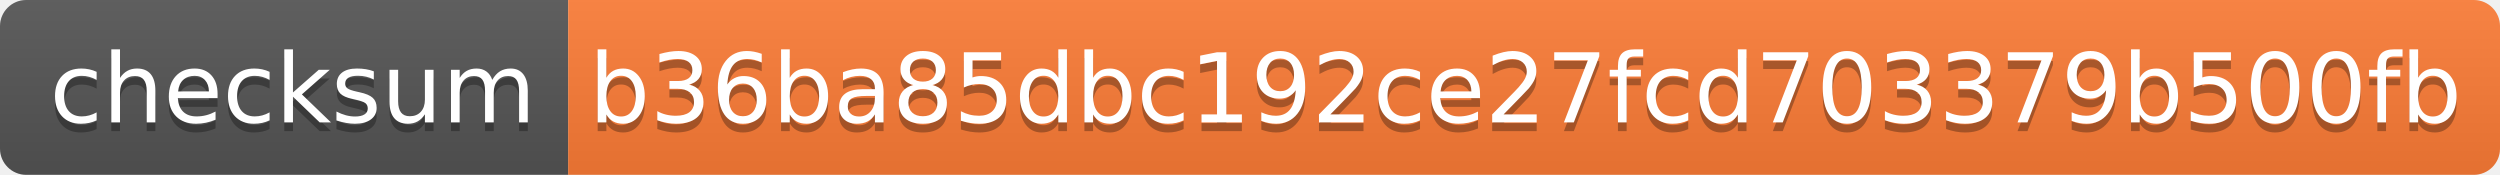
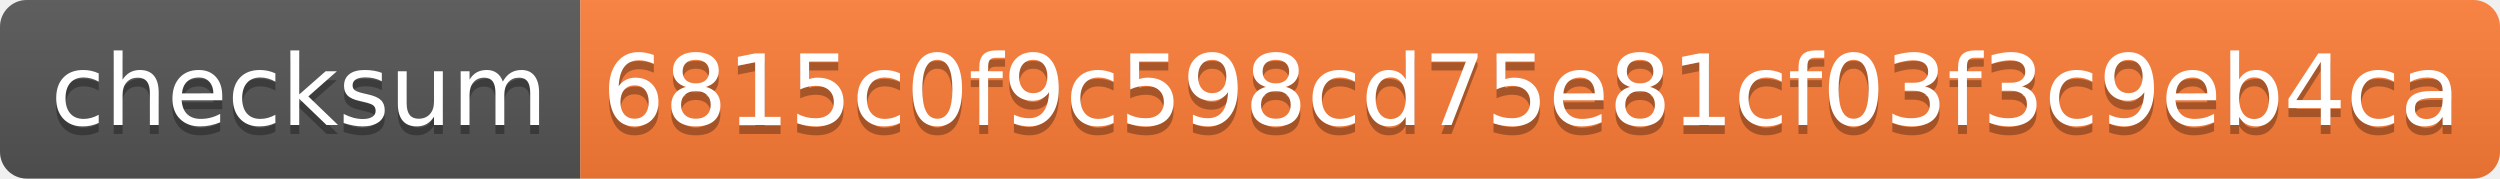
- <svg xmlns="http://www.w3.org/2000/svg" width="286" height="20" role="img" aria-label="checksum: b36ba85dbc192ce27fcd703379b500fb">
+ <svg xmlns="http://www.w3.org/2000/svg" width="280" height="20" role="img" aria-label="checksum: 6815c0f9c598cd75e81cf03f3c9eb4ca">
  <linearGradient id="s" x2="0" y2="100%">
    <stop offset="0" stop-color="#bbb" stop-opacity=".1" />
    <stop offset="1" stop-opacity=".1" />
  </linearGradient>
  <clipPath id="r">
-     <rect width="286" height="20" rx="3" fill="#fff" />
+     <rect width="280" height="20" rx="3" fill="#fff" />
  </clipPath>
  <g clip-path="url(#r)">
    <rect width="65" height="20" fill="#555" />
-     <rect x="65" width="221" height="20" fill="#fe7d37" />
-     <rect width="286" height="20" fill="url(#s)" />
+     <rect x="65" width="215" height="20" fill="#fe7d37" />
+     <rect width="280" height="20" fill="url(#s)" />
  </g>
  <g fill="#fff" text-anchor="middle" font-family="Verdana,Geneva,DejaVu Sans,sans-serif" text-rendering="geometricPrecision" font-size="110">
    <text aria-hidden="true" x="335" y="150" fill="#010101" fill-opacity=".3" transform="scale(.1)" textLength="550">checksum</text>
    <text x="335" y="140" transform="scale(.1)" fill="#fff" textLength="550">checksum</text>
-     <text aria-hidden="true" x="1745" y="150" fill="#010101" fill-opacity=".3" transform="scale(.1)" textLength="2110">b36ba85dbc192ce27fcd703379b500fb</text>
-     <text x="1745" y="140" transform="scale(.1)" fill="#fff" textLength="2110">b36ba85dbc192ce27fcd703379b500fb</text>
+     <text aria-hidden="true" x="1715" y="150" fill="#010101" fill-opacity=".3" transform="scale(.1)" textLength="2050">6815c0f9c598cd75e81cf03f3c9eb4ca</text>
+     <text x="1715" y="140" transform="scale(.1)" fill="#fff" textLength="2050">6815c0f9c598cd75e81cf03f3c9eb4ca</text>
  </g>
</svg>
